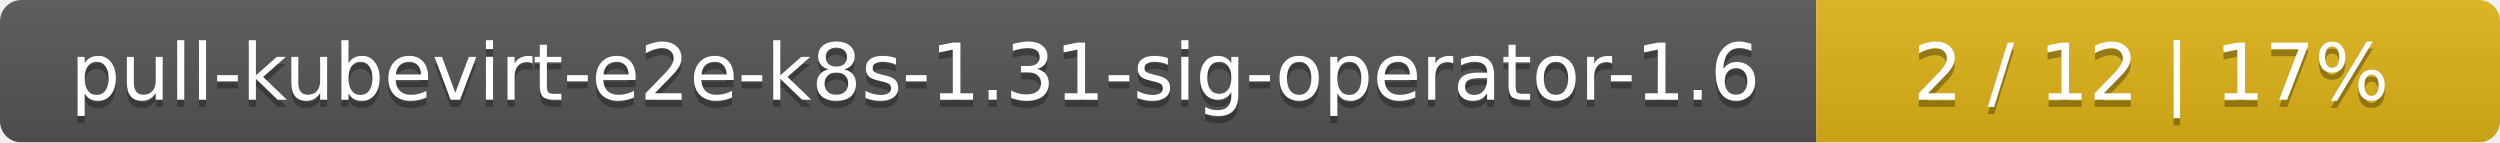
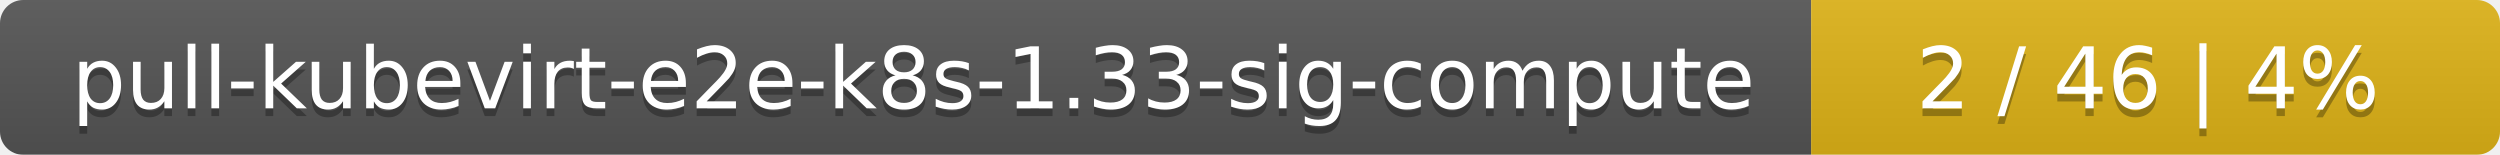
- <svg xmlns="http://www.w3.org/2000/svg" width="351" height="20">
+ <svg xmlns="http://www.w3.org/2000/svg" width="323" height="20">
  <linearGradient id="smooth" x2="0" y2="100%">
    <stop offset="0" stop-color="#bbb" stop-opacity=".1" />
    <stop offset="1" stop-opacity=".1" />
  </linearGradient>
  <mask id="round">
-     <rect width="351" height="20" rx="3" fill="#fff" />
+     <rect width="323" height="20" rx="3" fill="#fff" />
  </mask>
  <g mask="url(#round)">
-     <rect width="255" height="20" fill="#555" />
-     <rect x="255" width="96" height="20" fill="#dfb317" />
-     <rect width="351" height="20" fill="url(#smooth)" />
+     <rect width="234" height="20" fill="#555" />
+     <rect x="234" width="89" height="20" fill="#dfb317" />
+     <rect width="323" height="20" fill="url(#smooth)" />
  </g>
  <g fill="#fff" text-anchor="middle" font-family="DejaVu Sans,Verdana,Geneva,sans-serif" font-size="11">
-     <text x="128.5" y="15" fill="#010101" fill-opacity=".3">pull-kubevirt-e2e-k8s-1.31-sig-operator-1.6</text>
-     <text x="128.5" y="14">pull-kubevirt-e2e-k8s-1.31-sig-operator-1.6</text>
-     <text x="302" y="15" fill="#010101" fill-opacity=".3">2 / 12    |    17%</text>
-     <text x="302" y="14">2 / 12    |    17%</text>
+     <text x="118" y="15" fill="#010101" fill-opacity=".3">pull-kubevirt-e2e-k8s-1.33-sig-compute</text>
+     <text x="118" y="14">pull-kubevirt-e2e-k8s-1.33-sig-compute</text>
+     <text x="277.5" y="15" fill="#010101" fill-opacity=".3">2 / 46    |    4%</text>
+     <text x="277.5" y="14">2 / 46    |    4%</text>
  </g>
</svg>
